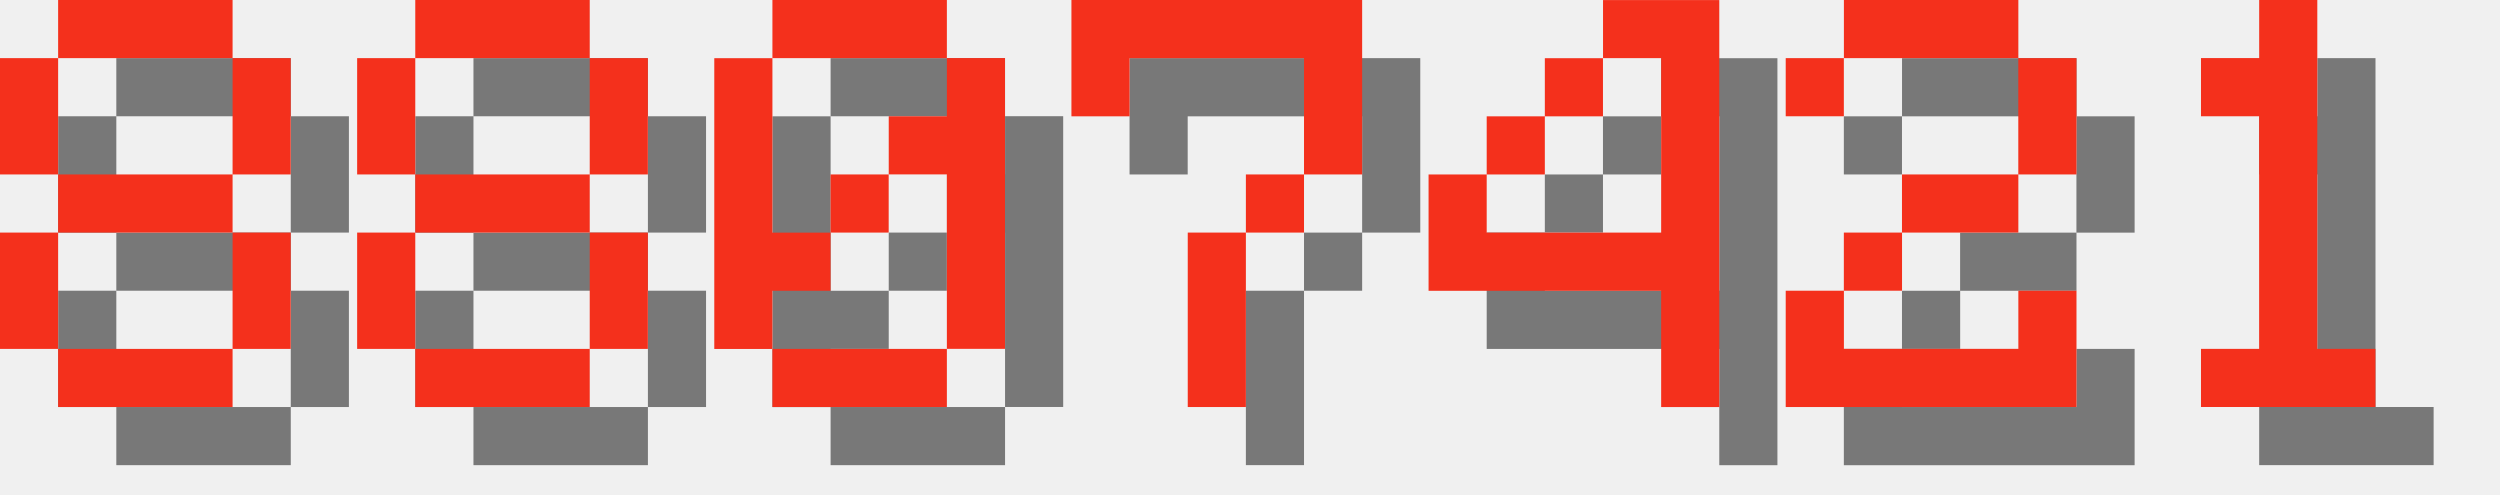
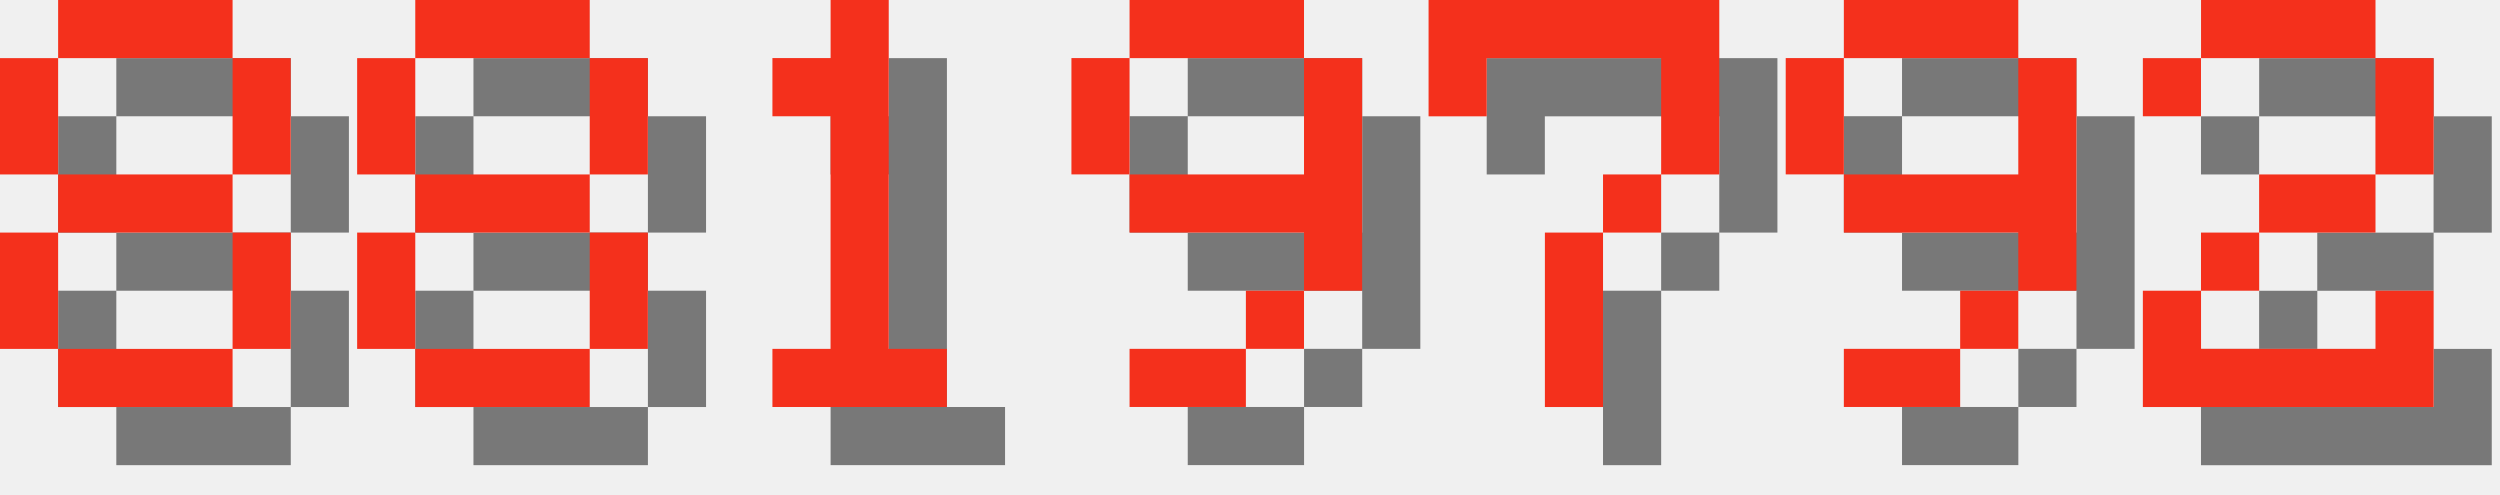
<svg xmlns="http://www.w3.org/2000/svg" version="1.1" width="182.0" height="36">
  <style>
        .text-foreground {
            fill: #F4301C;
        }
        .text-shadow {
            fill: #000000;
            fill-opacity: 0.5;
        }
    </style>
  <g class="digit" id="digit_8" transform="translate(0.0, 0), scale(4)">
    <path id="digit_8_shadow" class="text-shadow" d="m2.117 1.058v1.058h3.175v-1.058h-3.175zm3.175 1.058v2.117h1.058v-2.117h-1.058zm0 2.117h-3.175v1.058h3.175v-1.058zm0 1.058v2.117h1.058v-2.117h-1.058zm0 2.117h-3.175v1.058h3.175v-1.058zm-3.175 0v-2.117h-1.058v2.117h1.058zm0-3.175v-2.117h-1.058v2.117h1.058z" fill-opacity=".5" style="paint-order:stroke fill markers" />
    <path id="digit_8_fg" class="text-foreground" d="m1.058 0v1.058h3.175v-1.058h-3.175zm3.175 1.058v2.117h1.058v-2.117h-1.058zm0 2.117h-3.175v1.058h3.175v-1.058zm0 1.058v2.117h1.058v-2.117h-1.058zm0 2.117h-3.175v1.058h3.175v-1.058zm-3.175 0v-2.117h-1.058v2.117h1.058zm0-3.175v-2.117h-1.058v2.117h1.058z" fill="#fff" style="paint-order:stroke fill markers" />
  </g>
  <g class="digit" id="digit_8" transform="translate(26.0, 0), scale(4)">
    <path id="digit_8_shadow" class="text-shadow" d="m2.117 1.058v1.058h3.175v-1.058h-3.175zm3.175 1.058v2.117h1.058v-2.117h-1.058zm0 2.117h-3.175v1.058h3.175v-1.058zm0 1.058v2.117h1.058v-2.117h-1.058zm0 2.117h-3.175v1.058h3.175v-1.058zm-3.175 0v-2.117h-1.058v2.117h1.058zm0-3.175v-2.117h-1.058v2.117h1.058z" fill-opacity=".5" style="paint-order:stroke fill markers" />
    <path id="digit_8_fg" class="text-foreground" d="m1.058 0v1.058h3.175v-1.058h-3.175zm3.175 1.058v2.117h1.058v-2.117h-1.058zm0 2.117h-3.175v1.058h3.175v-1.058zm0 1.058v2.117h1.058v-2.117h-1.058zm0 2.117h-3.175v1.058h3.175v-1.058zm-3.175 0v-2.117h-1.058v2.117h1.058zm0-3.175v-2.117h-1.058v2.117h1.058z" fill="#fff" style="paint-order:stroke fill markers" />
  </g>
-   <g class="digit" id="digit_0" transform="translate(52.0, 0), scale(4)">
-     <path id="digit_0_shadow" class="text-shadow" d="m2.117 1.058v1.058h3.175v-1.058h-3.175zm3.175 1.058v1.058h-1.058v1.058h1.058v3.175h1.058v-5.292h-1.058zm0 5.292h-3.175v1.058h3.175v-1.058zm-3.175 0v-1.058h1.058v-1.058h-1.058v-3.175h-1.058v5.292h1.058zm1.058-2.117h1.058v-1.058h-1.058v1.058z" fill-opacity=".5" style="paint-order:stroke fill markers" />
-     <path id="digit_0_fg" class="text-foreground" d="m1.058 0v1.058h3.175v-1.058h-3.175zm3.175 1.058v1.058h-1.058v1.058h1.058v3.175h1.058v-5.292h-1.058zm0 5.292h-3.175v1.058h3.175v-1.058zm-3.175 0v-1.058h1.058v-1.058h-1.058v-3.175h-1.058v5.292h1.058zm1.058-2.117h1.058v-1.058h-1.058v1.058z" fill="#fff" style="paint-order:stroke fill markers" />
+   <g class="digit" id="digit_1" transform="translate(52.0, 0), scale(4)">
+     <path id="digit_1_shadow" class="text-shadow" d="m2.117 2.117v1.058h1.058v4.233h-1.058v1.058h3.175v-1.058h-1.058v-6.35h-1.058v1.058h-1.058z" fill-opacity=".5" style="paint-order:stroke fill markers" />
+     <path id="digit_1_fg" class="text-foreground" d="m1.058 1.058v1.058h1.058v4.233h-1.058v1.058h3.175v-1.058h-1.058v-6.35h-1.058v1.058h-1.058z" fill="#fff" style="paint-order:stroke fill markers" />
  </g>
-   <g class="digit" id="digit_7" transform="translate(78.0, 0), scale(4)">
+   <g class="digit" id="digit_9" transform="translate(78.0, 0), scale(4)">
+     <path id="digit_9_shadow" class="text-shadow" d="m2.117 1.058v1.058h3.175v-1.058h-3.175zm3.175 1.058v2.117h-3.175v1.058h3.175v1.058h1.058v-4.233h-1.058zm0 4.233h-1.058v1.058h1.058v-1.058zm-1.058 1.058h-2.117v1.058h2.117v-1.058zm-2.117-3.175v-2.117h-1.058v2.117h1.058z" fill-opacity=".5" style="paint-order:stroke fill markers" />
+     <path id="digit_9_fg" class="text-foreground" d="m1.058 0v1.058h3.175v-1.058h-3.175zm3.175 1.058v2.117h-3.175v1.058h3.175v1.058h1.058v-4.233h-1.058zm0 4.233h-1.058v1.058h1.058v-1.058zm-1.058 1.058h-2.117v1.058h2.117v-1.058zm-2.117-3.175v-2.117h-1.058v2.117h1.058z" fill="#fff" style="paint-order:stroke fill markers" />
+   </g>
+   <g class="digit" id="digit_7" transform="translate(104.0, 0), scale(4)">
    <path id="digit_7_shadow" class="text-shadow" d="m1.058 1.058 2e-6 2.117h1.058v-1.058h3.175v1.058l2e-7 1.058h-1.058v1.058h-1.058l4e-7 3.175 1.058 1e-7v-3.175h1.058v-1.058h1.058l5e-7 -1.058v-2.117z" fill-opacity=".5" style="paint-order:stroke fill markers" />
    <path id="digit_7_fg" class="text-foreground" d="m0 0 2e-6 2.117h1.058v-1.058h3.175v1.058l2e-7 1.058h-1.058v1.058h-1.058l4e-7 3.175 1.058 1e-7v-3.175h1.058v-1.058h1.058l5e-7 -1.058v-2.117z" fill="#fff" style="paint-order:stroke fill markers" />
  </g>
-   <g class="digit" id="digit_4" transform="translate(104.0, 0), scale(4)">
-     <path id="digit_4_shadow" class="text-shadow" d="m4.233 1.058v1.058h1.058v3.175h-3.175v-1.058h-1.058v2.117h4.233v2.117h1.058v-7.408h-2.117zm-2.117 3.175h1.058v-1.058h-1.058v1.058zm1.058-1.058h1.058v-1.058h-1.058v1.058z" fill-opacity=".5" style="paint-order:stroke fill markers" />
-     <path id="digit_4_fg" class="text-foreground" d="m3.175 0v1.058h1.058v3.175h-3.175v-1.058h-1.058v2.117h4.233v2.117h1.058v-7.408h-2.117zm-2.117 3.175h1.058v-1.058h-1.058v1.058zm1.058-1.058h1.058v-1.058h-1.058v1.058z" fill="#fff" style="paint-order:stroke fill markers" />
+   <g class="digit" id="digit_9" transform="translate(130.0, 0), scale(4)">
+     <path id="digit_9_shadow" class="text-shadow" d="m2.117 1.058v1.058h3.175v-1.058h-3.175zm3.175 1.058v2.117h-3.175v1.058h3.175v1.058h1.058v-4.233h-1.058zm0 4.233h-1.058v1.058h1.058v-1.058zm-1.058 1.058h-2.117v1.058h2.117v-1.058zm-2.117-3.175v-2.117h-1.058v2.117h1.058z" fill-opacity=".5" style="paint-order:stroke fill markers" />
+     <path id="digit_9_fg" class="text-foreground" d="m1.058 0v1.058h3.175v-1.058h-3.175zm3.175 1.058v2.117h-3.175v1.058h3.175v1.058h1.058v-4.233h-1.058zm0 4.233h-1.058v1.058h1.058v-1.058zm-1.058 1.058h-2.117v1.058h2.117v-1.058zm-2.117-3.175v-2.117h-1.058v2.117h1.058z" fill="#fff" style="paint-order:stroke fill markers" />
  </g>
-   <g class="digit" id="digit_2" transform="translate(130.0, 0), scale(4)">
+   <g class="digit" id="digit_2" transform="translate(156.0, 0), scale(4)">
    <path id="digit_2_shadow" class="text-shadow" d="m1.058 2.117v1.058h1.058v-1.058h3.175v2.117h-2.117v1.058h-1.058v1.058h-1.058v2.117h5.292v-2.117h-1.058v1.058h-3.175v-1.058h1.058v-1.058h2.117v-1.058h1.058v-2.117h-1.058v-1.058h-3.175v1.058h-1.058z" fill-opacity=".5" style="paint-order:stroke fill markers" />
    <path id="digit_2_fg" class="text-foreground" d="m0 1.058v1.058h1.058v-1.058h3.175v2.117h-2.117v1.058h-1.058v1.058h-1.058v2.117h5.292v-2.117h-1.058v1.058h-3.175v-1.058h1.058v-1.058h2.117v-1.058h1.058v-2.117h-1.058v-1.058h-3.175v1.058h-1.058z" fill="#fff" style="paint-order:stroke fill markers" />
  </g>
-   <g class="digit" id="digit_1" transform="translate(156.0, 0), scale(4)">
-     <path id="digit_1_shadow" class="text-shadow" d="m2.117 2.117v1.058h1.058v4.233h-1.058v1.058h3.175v-1.058h-1.058v-6.35h-1.058v1.058h-1.058z" fill-opacity=".5" style="paint-order:stroke fill markers" />
-     <path id="digit_1_fg" class="text-foreground" d="m1.058 1.058v1.058h1.058v4.233h-1.058v1.058h3.175v-1.058h-1.058v-6.35h-1.058v1.058h-1.058z" fill="#fff" style="paint-order:stroke fill markers" />
-   </g>
</svg>
